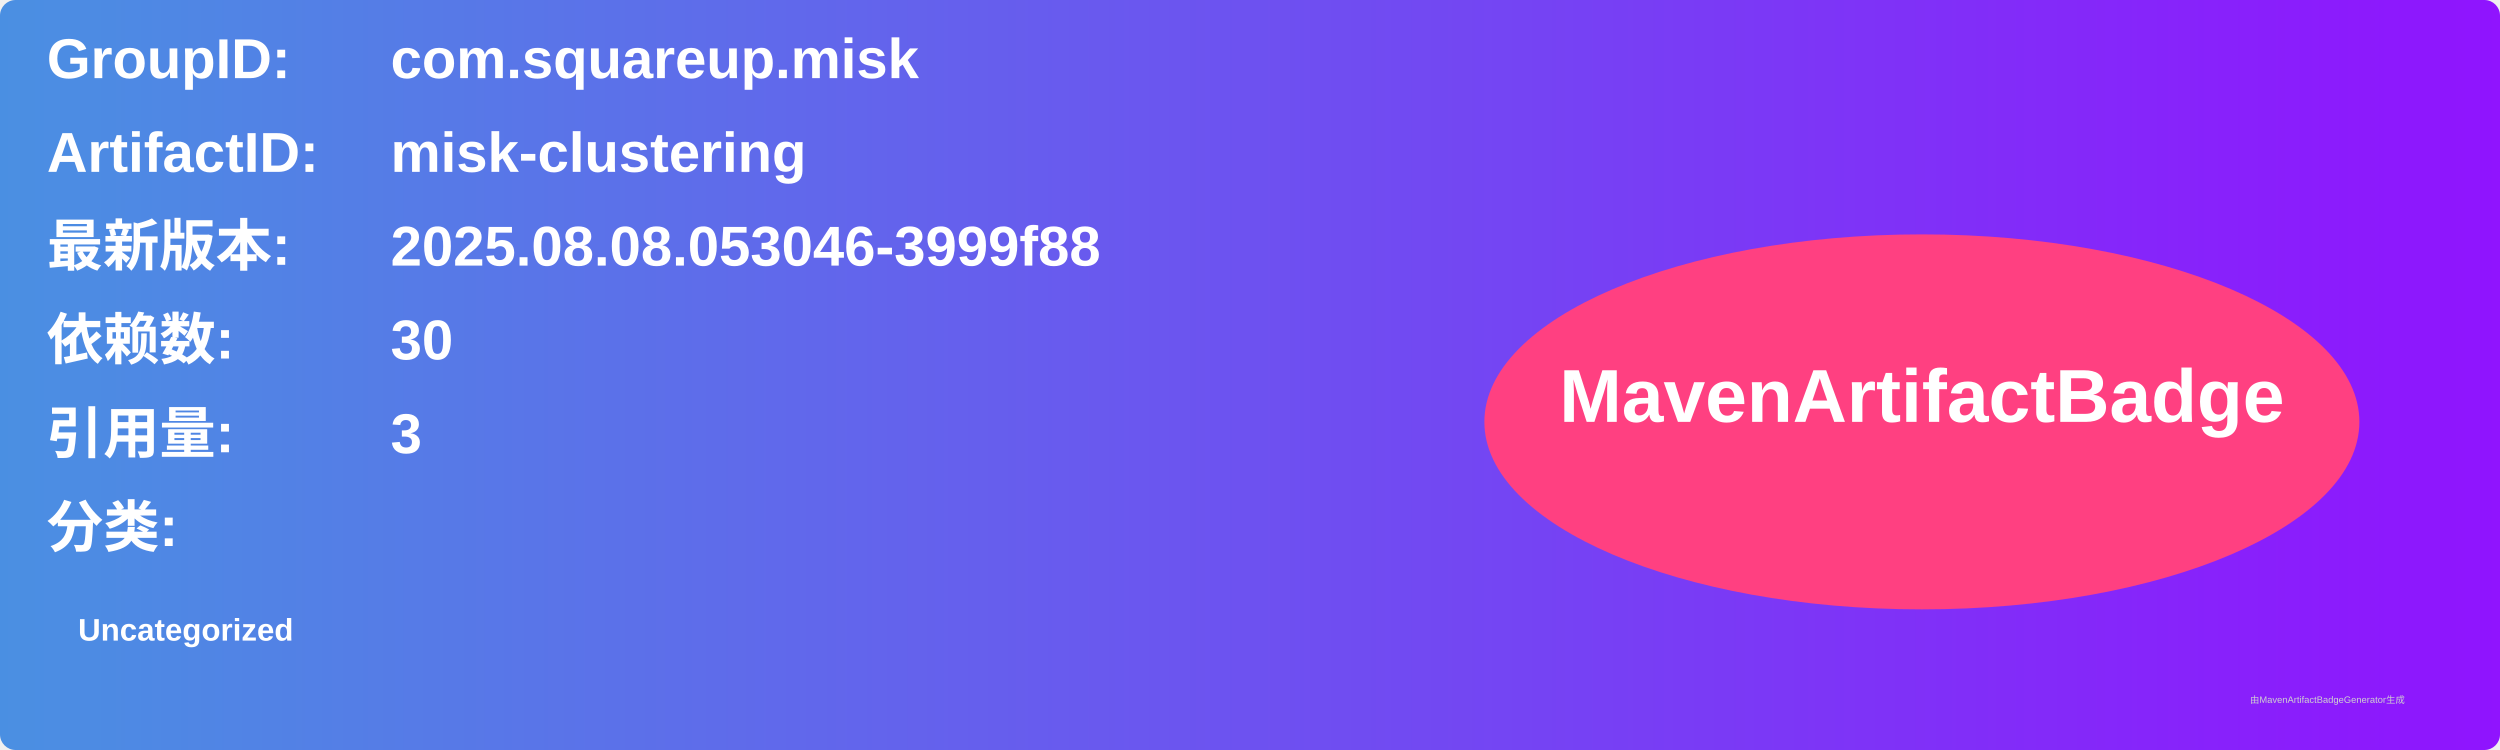
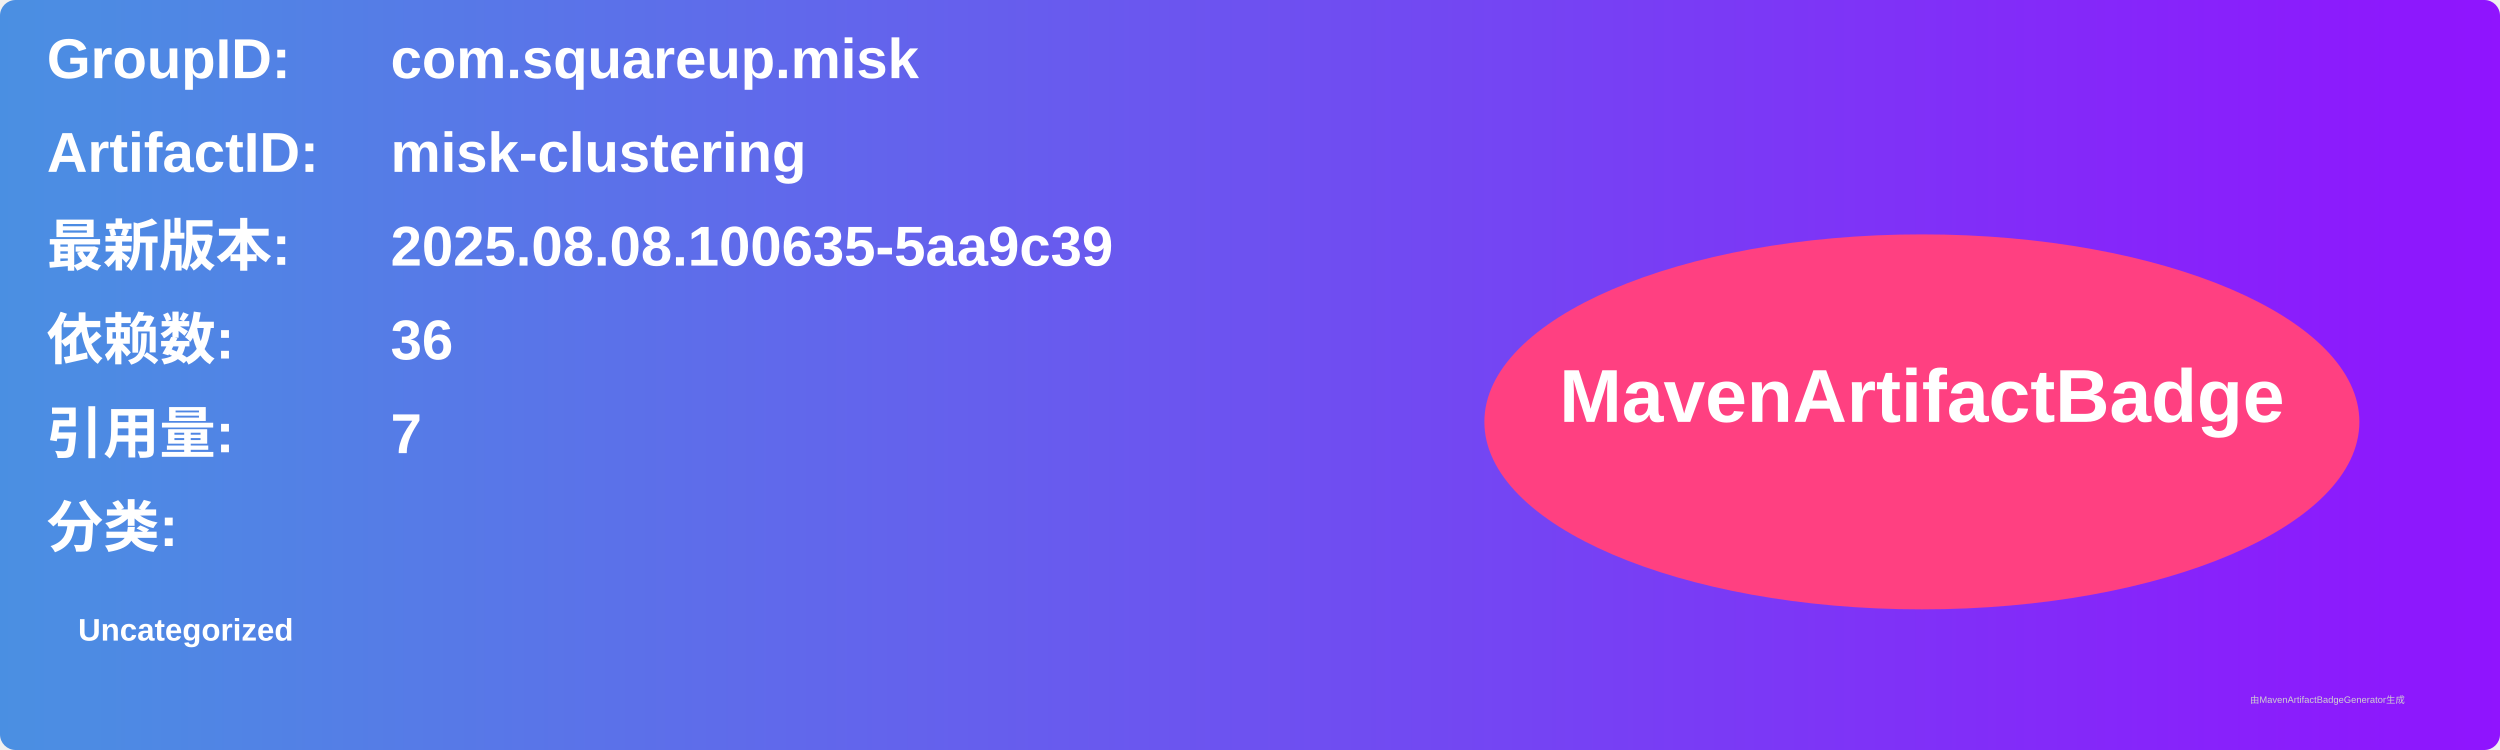
<svg xmlns="http://www.w3.org/2000/svg" width="800" height="240" viewBox="0 0 800 240">
  <linearGradient id="grad" x1="0%" y1="0%" x2="100%" y2="0%">
    <stop offset="0%" stop-color="#4a90e2" />
    <stop offset="100%" stop-color="#9013fe" />
  </linearGradient>
  <rect width="100%" height="100%" rx="5" ry="5" fill="url(#grad)" />
  <g transform="translate(15, 15)">
    <text x="0" y="10" font-family="Arial" font-size="18" fill="white" font-weight="bold" width="260">GroupID:</text>
    <text x="110" y="10" font-family="Arial" font-size="18" fill="white" font-weight="bold" width="460">com.squareup.misk</text>
    <text x="0" y="40" font-family="Arial" font-size="18" fill="white" font-weight="bold" width="260">ArtifactID:</text>
    <text x="110" y="40" font-family="Arial" font-size="18" fill="white" font-weight="bold" width="460">misk-clustering</text>
    <text x="0" y="70" font-family="Arial" font-size="18" fill="white" font-weight="bold">最新版本:</text>
    <text x="110" y="70" font-family="Arial" font-size="18" fill="white" font-weight="bold">
-       <tspan font-weight="bold">2025.08.08.053046-3999f88</tspan>
+       <tspan font-weight="bold">2025.08.08.100635-5aa9c39</tspan>
    </text>
    <text x="0" y="100" font-family="Arial" font-size="18" fill="white" font-weight="bold">依赖数: </text>
    <text x="110" y="100" font-family="Arial" font-size="18" fill="white">
-       <tspan font-weight="bold">30</tspan>
+       <tspan font-weight="bold">36</tspan>
    </text>
    <text x="0" y="130" font-family="Arial" font-size="18" fill="white" font-weight="bold">引用量: </text>
    <text x="110" y="130" font-family="Arial" font-size="18" fill="white">
-       <tspan font-weight="bold">3</tspan>
+       <tspan font-weight="bold">7</tspan>
    </text>
    <text x="0" y="160" font-family="Arial" font-size="18" fill="white" font-weight="bold">分类:</text>
    <text x="10" y="190" font-family="Arial" font-size="10" fill="white">
      <tspan font-weight="bold">Uncategorized</tspan>
    </text>
    <ellipse cx="600" cy="120" rx="140" ry="60" fill="#ff4081" />
    <text x="600" y="120" text-anchor="middle" font-family="Arial" font-size="24" fill="white" font-weight="bold">MavenArtifactBadge</text>
  </g>
  <text x="720" y="225" font-family="Arial" font-size="3" fill="#d0d0d0">由MavenArtifactBadgeGenerator生成</text>
</svg>
